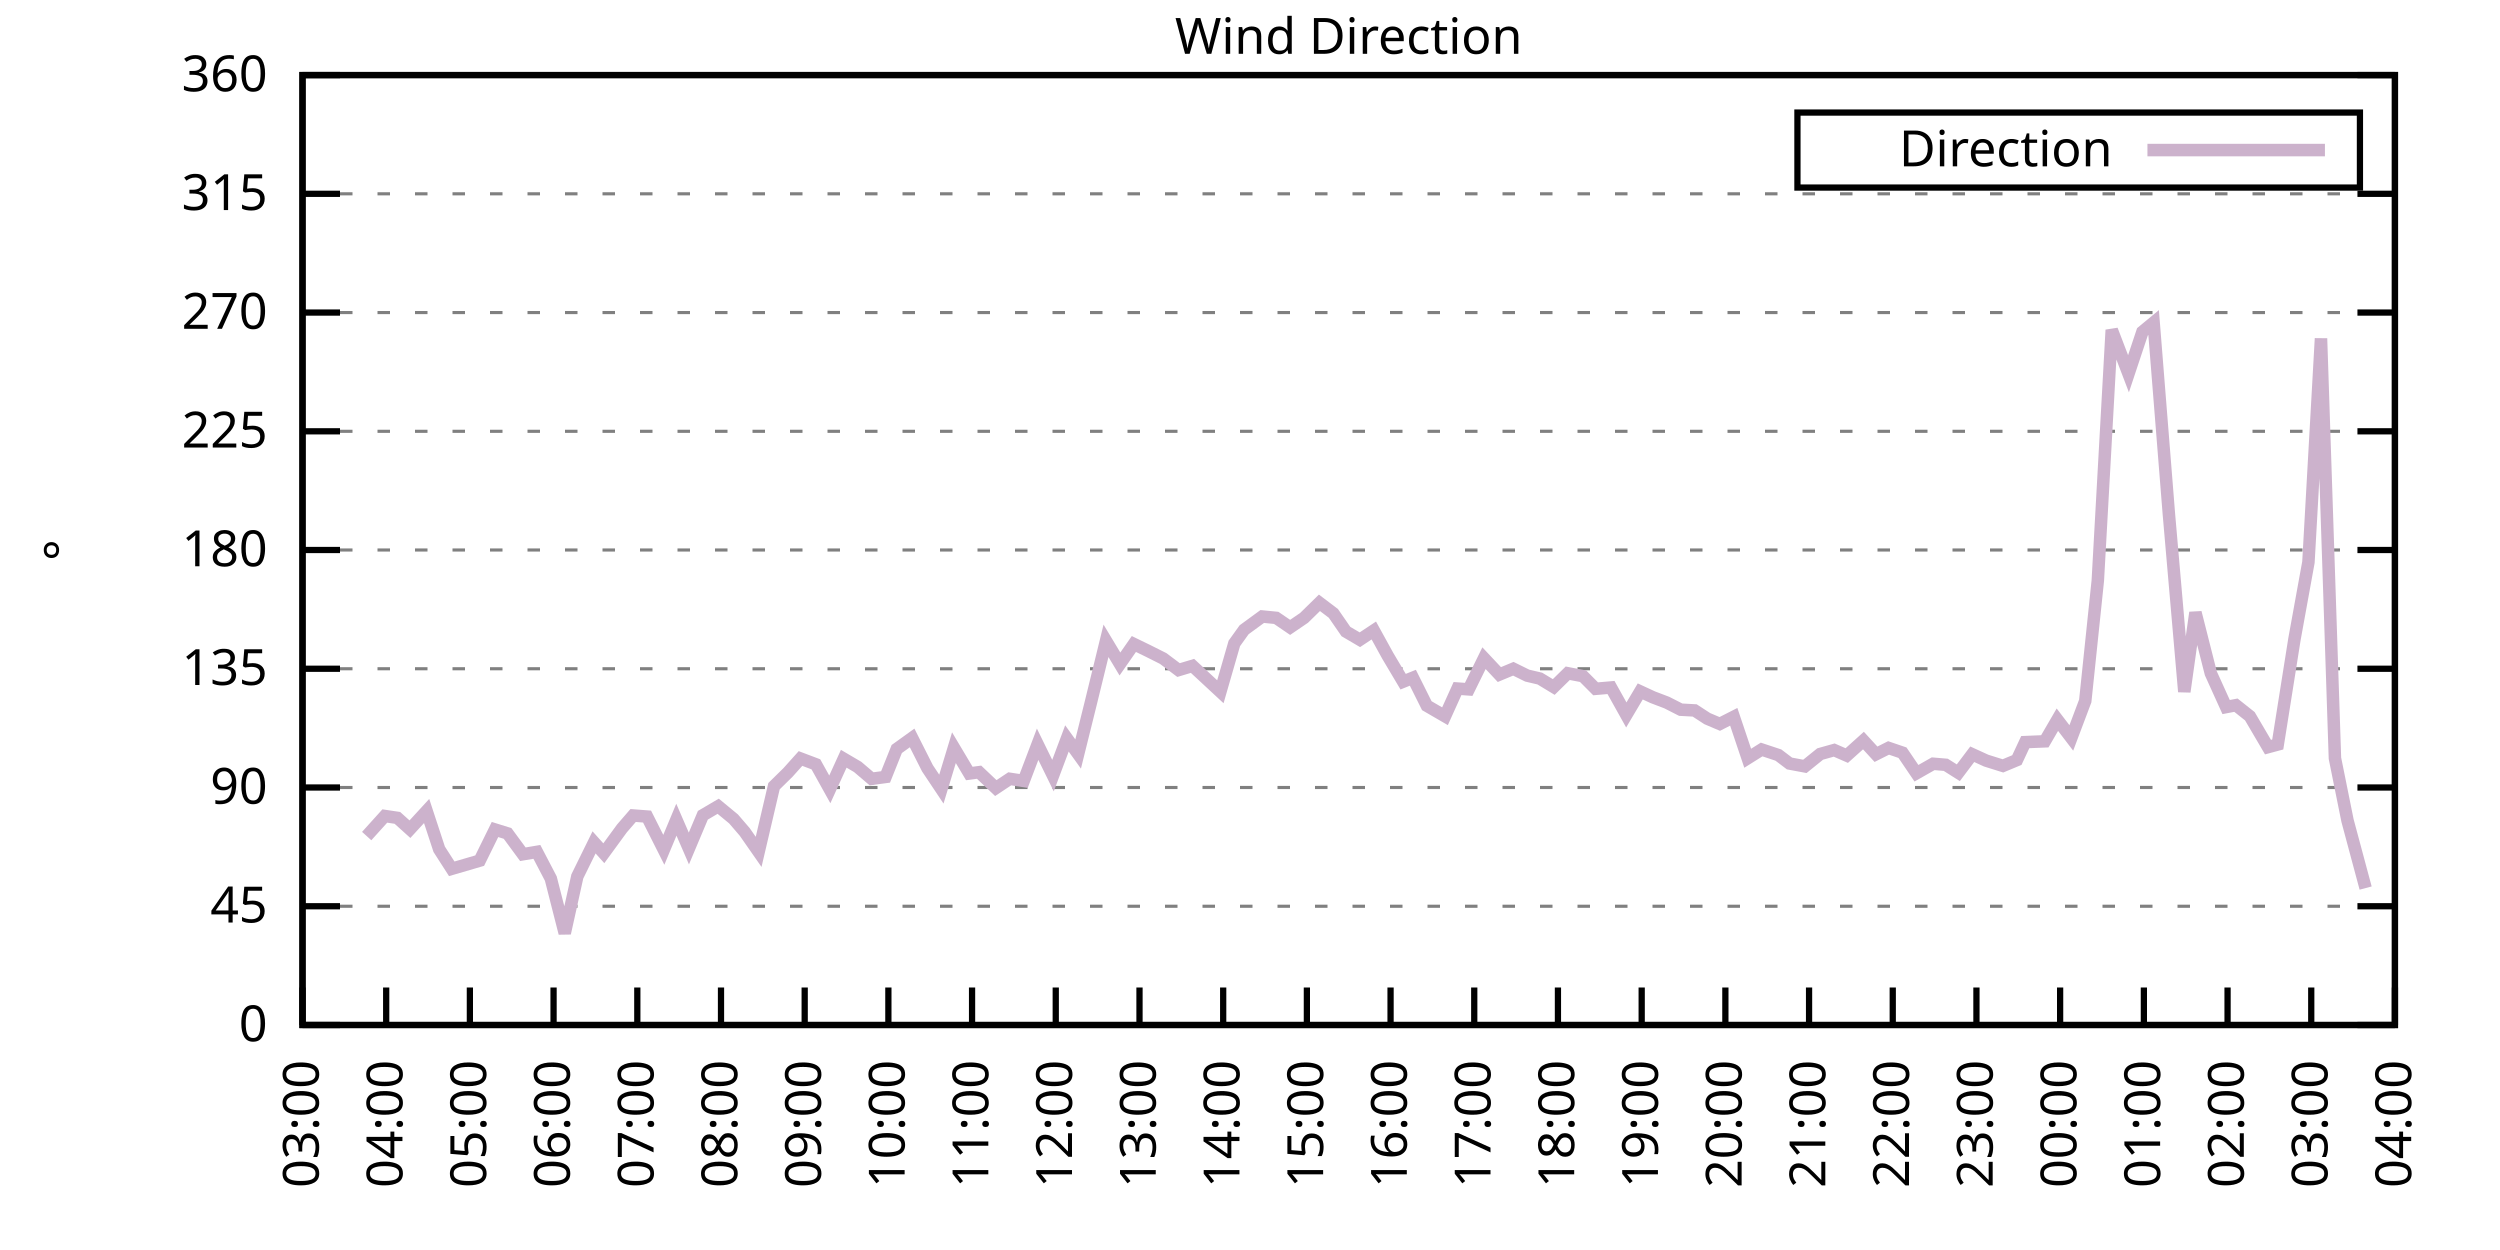
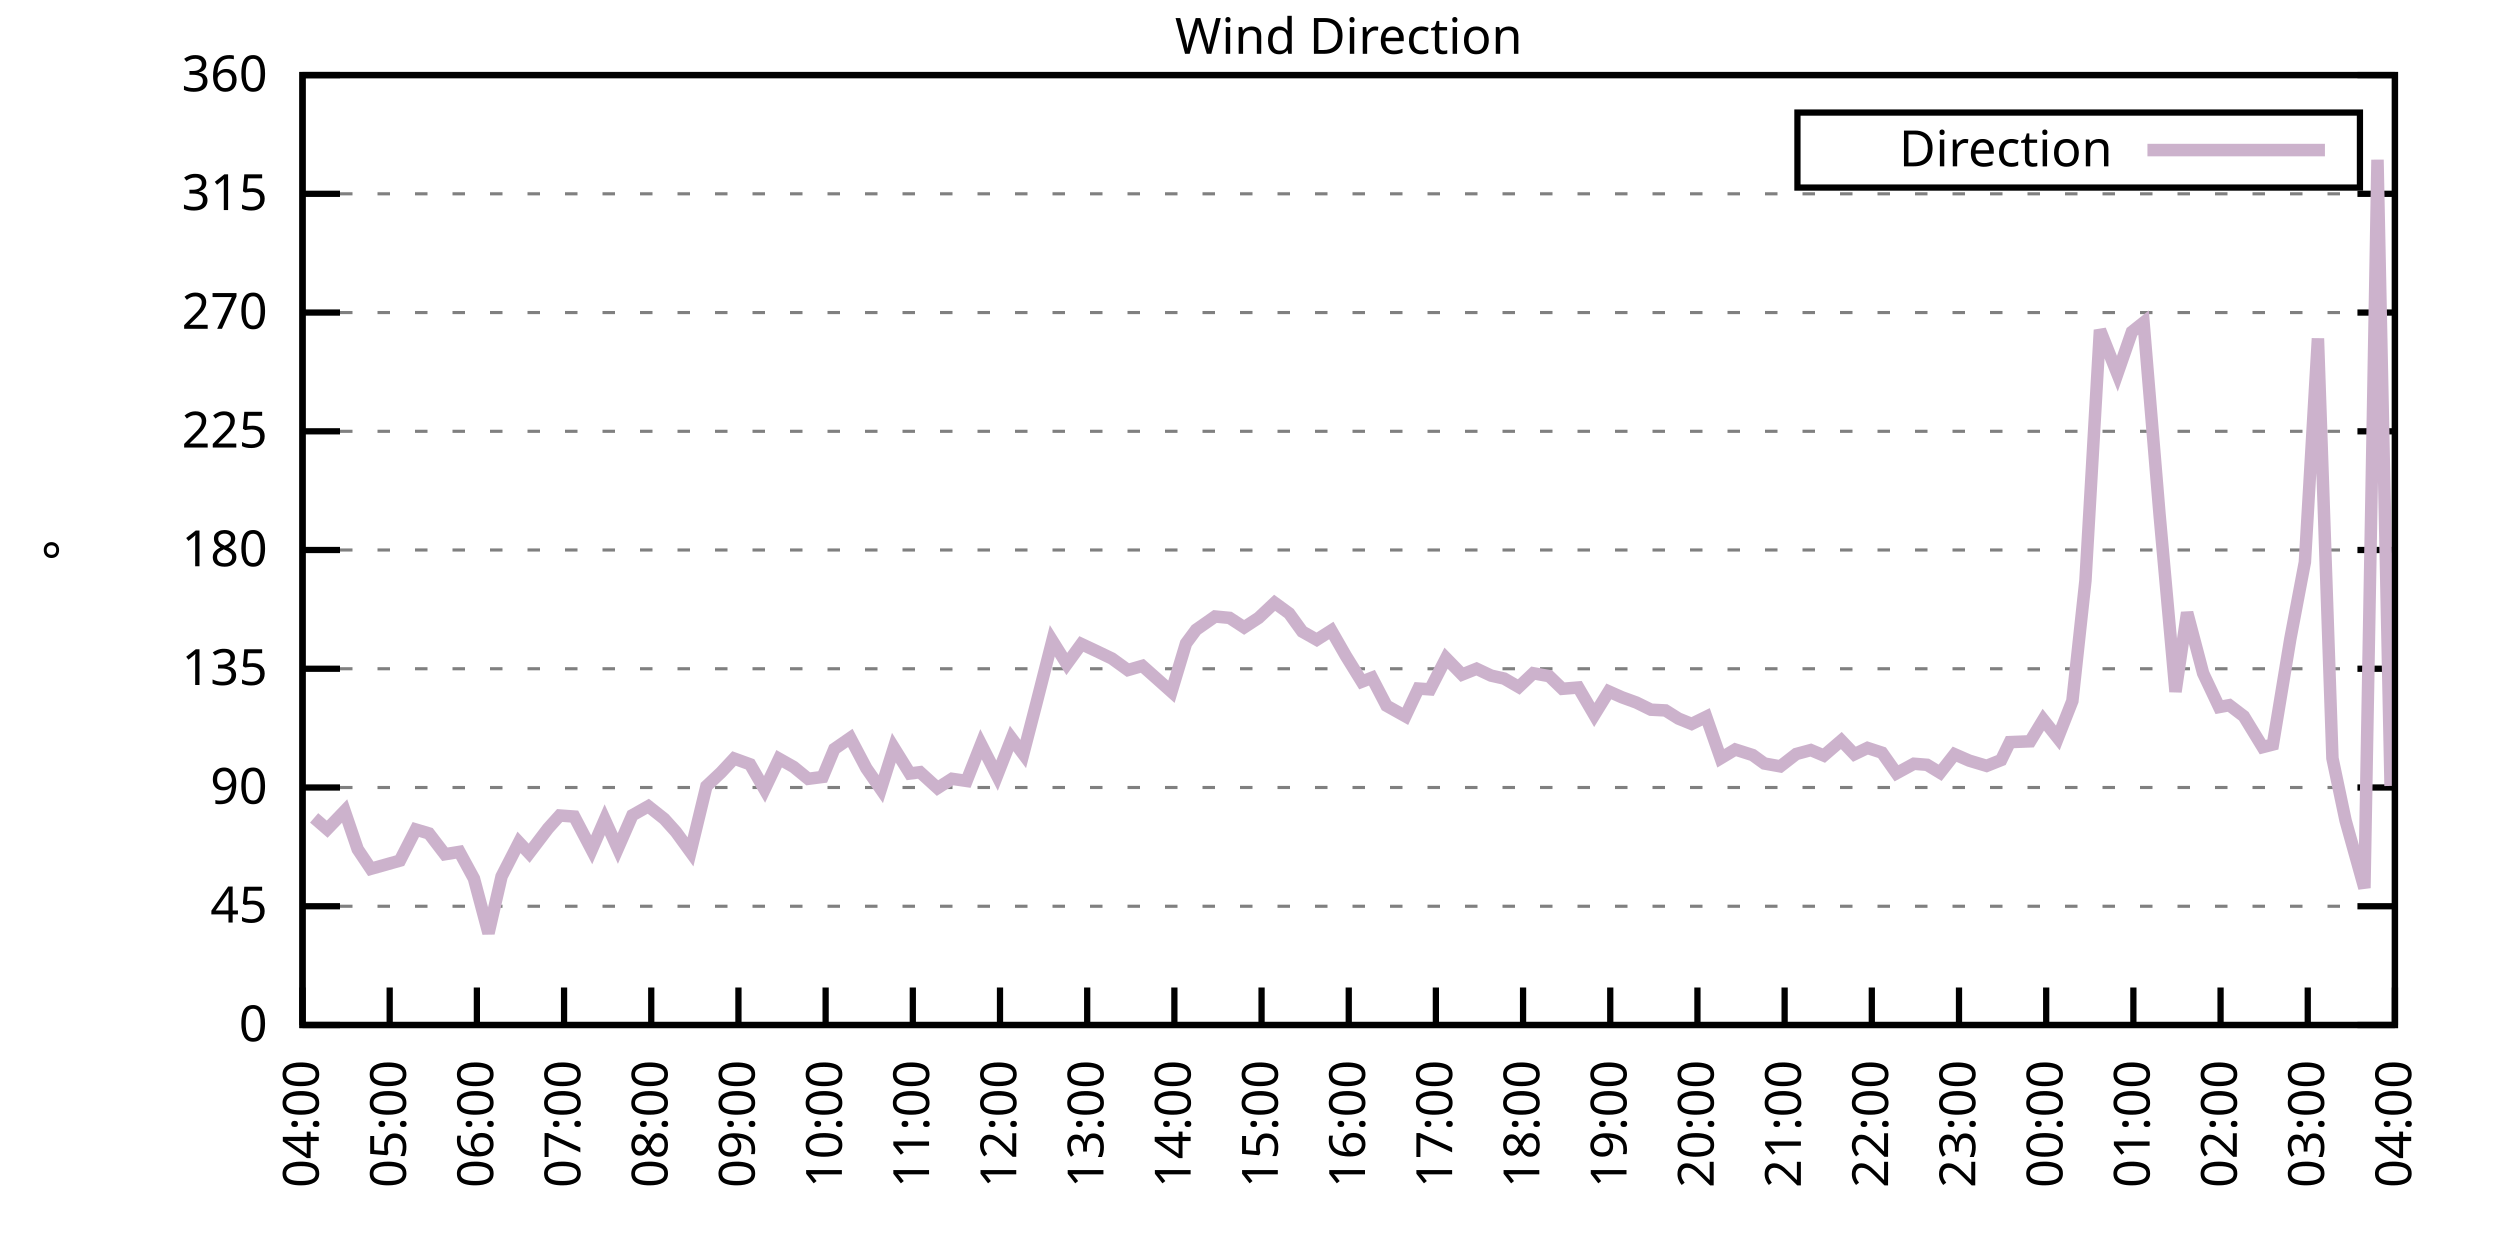
<svg xmlns="http://www.w3.org/2000/svg" xmlns:xlink="http://www.w3.org/1999/xlink" width="400" height="200" viewBox="0 0 400 200">
  <g id="gnuplot_canvas">
    <rect x="0" y="0" width="400" height="200" fill="none" />
    <defs>
      <circle id="gpDot" r="0.5" stroke-width="0.5" stroke="currentColor" />
      <path id="gpPt0" stroke-width="0.333" stroke="currentColor" d="M-1,0 h2 M0,-1 v2" />
      <path id="gpPt1" stroke-width="0.333" stroke="currentColor" d="M-1,-1 L1,1 M1,-1 L-1,1" />
      <path id="gpPt2" stroke-width="0.333" stroke="currentColor" d="M-1,0 L1,0 M0,-1 L0,1 M-1,-1 L1,1 M-1,1 L1,-1" />
      <rect id="gpPt3" stroke-width="0.333" stroke="currentColor" x="-1" y="-1" width="2" height="2" />
      <rect id="gpPt4" stroke-width="0.333" stroke="currentColor" fill="currentColor" x="-1" y="-1" width="2" height="2" />
      <circle id="gpPt5" stroke-width="0.333" stroke="currentColor" cx="0" cy="0" r="1" />
      <use xlink:href="#gpPt5" id="gpPt6" fill="currentColor" stroke="none" />
      <path id="gpPt7" stroke-width="0.333" stroke="currentColor" d="M0,-1.33 L-1.33,0.67 L1.33,0.67 z" />
      <use xlink:href="#gpPt7" id="gpPt8" fill="currentColor" stroke="none" />
      <use xlink:href="#gpPt7" id="gpPt9" stroke="currentColor" transform="rotate(180)" />
      <use xlink:href="#gpPt9" id="gpPt10" fill="currentColor" stroke="none" />
      <use xlink:href="#gpPt3" id="gpPt11" stroke="currentColor" transform="rotate(45)" />
      <use xlink:href="#gpPt11" id="gpPt12" fill="currentColor" stroke="none" />
      <path id="gpPt13" stroke-width="0.333" stroke="currentColor" d="M0,1.330 L1.265,0.411 L0.782,-1.067 L-0.782,-1.076 L-1.265,0.411 z" />
      <use xlink:href="#gpPt13" id="gpPt14" fill="currentColor" stroke="none" />
      <filter id="textbox" filterUnits="objectBoundingBox" x="0" y="0" height="1" width="1">
        <feFlood flood-color="white" flood-opacity="1" result="bgnd" />
        <feComposite in="SourceGraphic" in2="bgnd" operator="atop" />
      </filter>
      <filter id="greybox" filterUnits="objectBoundingBox" x="0" y="0" height="1" width="1">
        <feFlood flood-color="lightgrey" flood-opacity="1" result="grey" />
        <feComposite in="SourceGraphic" in2="grey" operator="atop" />
      </filter>
    </defs>
    <g fill="none" color="white" stroke="currentColor" stroke-width="1.00" stroke-linecap="butt" stroke-linejoin="miter">
</g>
    <g fill="none" color="black" stroke="currentColor" stroke-width="1.00" stroke-linecap="butt" stroke-linejoin="miter">
      <g stroke="none" shape-rendering="crispEdges">
        <polygon fill="rgb(255, 255, 255)" points="48.40,164.00 383.18,164.00 383.18,12.02 48.40,12.02 " />
      </g>
    </g>
    <g fill="none" color="black" stroke="currentColor" stroke-width="1.00" stroke-linecap="butt" stroke-linejoin="miter">
</g>
    <g fill="none" color="black" stroke="black" stroke-width="0.50" stroke-linecap="butt" stroke-linejoin="miter">
</g>
    <g fill="none" color="gray" stroke="currentColor" stroke-width="0.50" stroke-linecap="butt" stroke-linejoin="miter">
      <path stroke="gray" stroke-dasharray="2,4" class="gridline" d="M48.40,164.00 L383.19,164.00  " />
    </g>
    <g fill="none" color="gray" stroke="gray" stroke-width="1.00" stroke-linecap="butt" stroke-linejoin="miter">
</g>
    <g fill="none" color="black" stroke="currentColor" stroke-width="1.00" stroke-linecap="butt" stroke-linejoin="miter">
      <path stroke="black" d="M48.40,164.00 L54.40,164.00 M383.19,164.00 L377.19,164.00  " />
      <g transform="translate(42.80,166.60)" stroke="none" fill="black" font-family="Sans" font-size="8.00" text-anchor="end">
        <text>
          <tspan font-family="Sans"> 0</tspan>
        </text>
      </g>
    </g>
    <g fill="none" color="black" stroke="currentColor" stroke-width="1.00" stroke-linecap="butt" stroke-linejoin="miter">
</g>
    <g fill="none" color="black" stroke="black" stroke-width="0.50" stroke-linecap="butt" stroke-linejoin="miter">
</g>
    <g fill="none" color="gray" stroke="currentColor" stroke-width="0.50" stroke-linecap="butt" stroke-linejoin="miter">
      <path stroke="gray" stroke-dasharray="2,4" class="gridline" d="M48.40,145.00 L383.19,145.00  " />
    </g>
    <g fill="none" color="gray" stroke="gray" stroke-width="1.00" stroke-linecap="butt" stroke-linejoin="miter">
</g>
    <g fill="none" color="black" stroke="currentColor" stroke-width="1.00" stroke-linecap="butt" stroke-linejoin="miter">
      <path stroke="black" d="M48.40,145.00 L54.40,145.00 M383.19,145.00 L377.19,145.00  " />
      <g transform="translate(42.80,147.60)" stroke="none" fill="black" font-family="Sans" font-size="8.00" text-anchor="end">
        <text>
          <tspan font-family="Sans"> 45</tspan>
        </text>
      </g>
    </g>
    <g fill="none" color="black" stroke="currentColor" stroke-width="1.00" stroke-linecap="butt" stroke-linejoin="miter">
</g>
    <g fill="none" color="black" stroke="black" stroke-width="0.50" stroke-linecap="butt" stroke-linejoin="miter">
</g>
    <g fill="none" color="gray" stroke="currentColor" stroke-width="0.50" stroke-linecap="butt" stroke-linejoin="miter">
      <path stroke="gray" stroke-dasharray="2,4" class="gridline" d="M48.40,126.00 L383.19,126.00  " />
    </g>
    <g fill="none" color="gray" stroke="gray" stroke-width="1.00" stroke-linecap="butt" stroke-linejoin="miter">
</g>
    <g fill="none" color="black" stroke="currentColor" stroke-width="1.00" stroke-linecap="butt" stroke-linejoin="miter">
      <path stroke="black" d="M48.40,126.00 L54.40,126.00 M383.19,126.00 L377.19,126.00  " />
      <g transform="translate(42.80,128.60)" stroke="none" fill="black" font-family="Sans" font-size="8.00" text-anchor="end">
        <text>
          <tspan font-family="Sans"> 90</tspan>
        </text>
      </g>
    </g>
    <g fill="none" color="black" stroke="currentColor" stroke-width="1.00" stroke-linecap="butt" stroke-linejoin="miter">
</g>
    <g fill="none" color="black" stroke="black" stroke-width="0.50" stroke-linecap="butt" stroke-linejoin="miter">
</g>
    <g fill="none" color="gray" stroke="currentColor" stroke-width="0.50" stroke-linecap="butt" stroke-linejoin="miter">
      <path stroke="gray" stroke-dasharray="2,4" class="gridline" d="M48.40,107.00 L383.19,107.00  " />
    </g>
    <g fill="none" color="gray" stroke="gray" stroke-width="1.00" stroke-linecap="butt" stroke-linejoin="miter">
</g>
    <g fill="none" color="black" stroke="currentColor" stroke-width="1.00" stroke-linecap="butt" stroke-linejoin="miter">
      <path stroke="black" d="M48.40,107.00 L54.40,107.00 M383.19,107.00 L377.19,107.00  " />
      <g transform="translate(42.80,109.60)" stroke="none" fill="black" font-family="Sans" font-size="8.00" text-anchor="end">
        <text>
          <tspan font-family="Sans"> 135</tspan>
        </text>
      </g>
    </g>
    <g fill="none" color="black" stroke="currentColor" stroke-width="1.00" stroke-linecap="butt" stroke-linejoin="miter">
</g>
    <g fill="none" color="black" stroke="black" stroke-width="0.50" stroke-linecap="butt" stroke-linejoin="miter">
</g>
    <g fill="none" color="gray" stroke="currentColor" stroke-width="0.50" stroke-linecap="butt" stroke-linejoin="miter">
      <path stroke="gray" stroke-dasharray="2,4" class="gridline" d="M48.40,88.00 L383.19,88.00  " />
    </g>
    <g fill="none" color="gray" stroke="gray" stroke-width="1.00" stroke-linecap="butt" stroke-linejoin="miter">
</g>
    <g fill="none" color="black" stroke="currentColor" stroke-width="1.00" stroke-linecap="butt" stroke-linejoin="miter">
      <path stroke="black" d="M48.40,88.00 L54.40,88.00 M383.19,88.00 L377.19,88.00  " />
      <g transform="translate(42.80,90.60)" stroke="none" fill="black" font-family="Sans" font-size="8.00" text-anchor="end">
        <text>
          <tspan font-family="Sans"> 180</tspan>
        </text>
      </g>
    </g>
    <g fill="none" color="black" stroke="currentColor" stroke-width="1.00" stroke-linecap="butt" stroke-linejoin="miter">
</g>
    <g fill="none" color="black" stroke="black" stroke-width="0.50" stroke-linecap="butt" stroke-linejoin="miter">
</g>
    <g fill="none" color="gray" stroke="currentColor" stroke-width="0.50" stroke-linecap="butt" stroke-linejoin="miter">
      <path stroke="gray" stroke-dasharray="2,4" class="gridline" d="M48.40,69.01 L383.19,69.01  " />
    </g>
    <g fill="none" color="gray" stroke="gray" stroke-width="1.00" stroke-linecap="butt" stroke-linejoin="miter">
</g>
    <g fill="none" color="black" stroke="currentColor" stroke-width="1.00" stroke-linecap="butt" stroke-linejoin="miter">
      <path stroke="black" d="M48.40,69.01 L54.40,69.01 M383.19,69.01 L377.19,69.01  " />
      <g transform="translate(42.80,71.61)" stroke="none" fill="black" font-family="Sans" font-size="8.00" text-anchor="end">
        <text>
          <tspan font-family="Sans"> 225</tspan>
        </text>
      </g>
    </g>
    <g fill="none" color="black" stroke="currentColor" stroke-width="1.00" stroke-linecap="butt" stroke-linejoin="miter">
</g>
    <g fill="none" color="black" stroke="black" stroke-width="0.50" stroke-linecap="butt" stroke-linejoin="miter">
</g>
    <g fill="none" color="gray" stroke="currentColor" stroke-width="0.50" stroke-linecap="butt" stroke-linejoin="miter">
      <path stroke="gray" stroke-dasharray="2,4" class="gridline" d="M48.40,50.01 L383.19,50.01  " />
    </g>
    <g fill="none" color="gray" stroke="gray" stroke-width="1.00" stroke-linecap="butt" stroke-linejoin="miter">
</g>
    <g fill="none" color="black" stroke="currentColor" stroke-width="1.00" stroke-linecap="butt" stroke-linejoin="miter">
      <path stroke="black" d="M48.40,50.01 L54.40,50.01 M383.19,50.01 L377.19,50.01  " />
      <g transform="translate(42.80,52.61)" stroke="none" fill="black" font-family="Sans" font-size="8.00" text-anchor="end">
        <text>
          <tspan font-family="Sans"> 270</tspan>
        </text>
      </g>
    </g>
    <g fill="none" color="black" stroke="currentColor" stroke-width="1.00" stroke-linecap="butt" stroke-linejoin="miter">
</g>
    <g fill="none" color="black" stroke="black" stroke-width="0.50" stroke-linecap="butt" stroke-linejoin="miter">
</g>
    <g fill="none" color="gray" stroke="currentColor" stroke-width="0.50" stroke-linecap="butt" stroke-linejoin="miter">
      <path stroke="gray" stroke-dasharray="2,4" class="gridline" d="M48.40,31.01 L383.19,31.01  " />
    </g>
    <g fill="none" color="gray" stroke="gray" stroke-width="1.00" stroke-linecap="butt" stroke-linejoin="miter">
</g>
    <g fill="none" color="black" stroke="currentColor" stroke-width="1.00" stroke-linecap="butt" stroke-linejoin="miter">
      <path stroke="black" d="M48.40,31.01 L54.40,31.01 M383.19,31.01 L377.19,31.01  " />
      <g transform="translate(42.80,33.61)" stroke="none" fill="black" font-family="Sans" font-size="8.00" text-anchor="end">
        <text>
          <tspan font-family="Sans"> 315</tspan>
        </text>
      </g>
    </g>
    <g fill="none" color="black" stroke="currentColor" stroke-width="1.00" stroke-linecap="butt" stroke-linejoin="miter">
</g>
    <g fill="none" color="black" stroke="black" stroke-width="0.50" stroke-linecap="butt" stroke-linejoin="miter">
</g>
    <g fill="none" color="gray" stroke="currentColor" stroke-width="0.50" stroke-linecap="butt" stroke-linejoin="miter">
      <path stroke="gray" stroke-dasharray="2,4" class="gridline" d="M48.40,12.01 L383.19,12.01  " />
    </g>
    <g fill="none" color="gray" stroke="gray" stroke-width="1.00" stroke-linecap="butt" stroke-linejoin="miter">
</g>
    <g fill="none" color="black" stroke="currentColor" stroke-width="1.00" stroke-linecap="butt" stroke-linejoin="miter">
      <path stroke="black" d="M48.40,12.01 L54.40,12.01 M383.19,12.01 L377.19,12.01  " />
      <g transform="translate(42.80,14.61)" stroke="none" fill="black" font-family="Sans" font-size="8.00" text-anchor="end">
        <text>
          <tspan font-family="Sans"> 360</tspan>
        </text>
      </g>
    </g>
    <g fill="none" color="black" stroke="currentColor" stroke-width="1.00" stroke-linecap="butt" stroke-linejoin="miter">
      <path stroke="black" d="M48.40,164.00 L48.40,158.00  " />
      <g transform="translate(51.00,169.60) rotate(270.00)" stroke="none" fill="black" font-family="Sans" font-size="8.00" text-anchor="end">
        <text>
-           <tspan font-family="Sans">03:00</tspan>
-         </text>
-       </g>
-     </g>
-     <g fill="none" color="black" stroke="currentColor" stroke-width="1.00" stroke-linecap="butt" stroke-linejoin="miter">
-       <path stroke="black" d="M61.79,164.00 L61.79,158.00  " />
-       <g transform="translate(64.39,169.60) rotate(270.00)" stroke="none" fill="black" font-family="Sans" font-size="8.00" text-anchor="end">
-         <text>
          <tspan font-family="Sans">04:00</tspan>
        </text>
      </g>
    </g>
    <g fill="none" color="black" stroke="currentColor" stroke-width="1.00" stroke-linecap="butt" stroke-linejoin="miter">
-       <path stroke="black" d="M75.18,164.00 L75.18,158.00  " />
-       <g transform="translate(77.78,169.60) rotate(270.00)" stroke="none" fill="black" font-family="Sans" font-size="8.00" text-anchor="end">
+       <path stroke="black" d="M62.35,164.00 L62.35,158.00  " />
+       <g transform="translate(64.95,169.60) rotate(270.00)" stroke="none" fill="black" font-family="Sans" font-size="8.00" text-anchor="end">
        <text>
          <tspan font-family="Sans">05:00</tspan>
        </text>
      </g>
    </g>
    <g fill="none" color="black" stroke="currentColor" stroke-width="1.00" stroke-linecap="butt" stroke-linejoin="miter">
-       <path stroke="black" d="M88.57,164.00 L88.57,158.00  " />
-       <g transform="translate(91.17,169.60) rotate(270.00)" stroke="none" fill="black" font-family="Sans" font-size="8.00" text-anchor="end">
+       <path stroke="black" d="M76.30,164.00 L76.30,158.00  " />
+       <g transform="translate(78.90,169.60) rotate(270.00)" stroke="none" fill="black" font-family="Sans" font-size="8.00" text-anchor="end">
        <text>
          <tspan font-family="Sans">06:00</tspan>
        </text>
      </g>
    </g>
    <g fill="none" color="black" stroke="currentColor" stroke-width="1.00" stroke-linecap="butt" stroke-linejoin="miter">
-       <path stroke="black" d="M101.97,164.00 L101.97,158.00  " />
-       <g transform="translate(104.57,169.60) rotate(270.00)" stroke="none" fill="black" font-family="Sans" font-size="8.00" text-anchor="end">
+       <path stroke="black" d="M90.25,164.00 L90.25,158.00  " />
+       <g transform="translate(92.85,169.60) rotate(270.00)" stroke="none" fill="black" font-family="Sans" font-size="8.00" text-anchor="end">
        <text>
          <tspan font-family="Sans">07:00</tspan>
        </text>
      </g>
    </g>
    <g fill="none" color="black" stroke="currentColor" stroke-width="1.00" stroke-linecap="butt" stroke-linejoin="miter">
-       <path stroke="black" d="M115.36,164.00 L115.36,158.00  " />
-       <g transform="translate(117.96,169.60) rotate(270.00)" stroke="none" fill="black" font-family="Sans" font-size="8.00" text-anchor="end">
+       <path stroke="black" d="M104.20,164.00 L104.20,158.00  " />
+       <g transform="translate(106.80,169.60) rotate(270.00)" stroke="none" fill="black" font-family="Sans" font-size="8.00" text-anchor="end">
        <text>
          <tspan font-family="Sans">08:00</tspan>
        </text>
      </g>
    </g>
    <g fill="none" color="black" stroke="currentColor" stroke-width="1.00" stroke-linecap="butt" stroke-linejoin="miter">
-       <path stroke="black" d="M128.75,164.00 L128.75,158.00  " />
-       <g transform="translate(131.35,169.60) rotate(270.00)" stroke="none" fill="black" font-family="Sans" font-size="8.00" text-anchor="end">
+       <path stroke="black" d="M118.15,164.00 L118.15,158.00  " />
+       <g transform="translate(120.75,169.60) rotate(270.00)" stroke="none" fill="black" font-family="Sans" font-size="8.00" text-anchor="end">
        <text>
          <tspan font-family="Sans">09:00</tspan>
        </text>
      </g>
    </g>
    <g fill="none" color="black" stroke="currentColor" stroke-width="1.00" stroke-linecap="butt" stroke-linejoin="miter">
-       <path stroke="black" d="M142.14,164.00 L142.14,158.00  " />
-       <g transform="translate(144.74,169.60) rotate(270.00)" stroke="none" fill="black" font-family="Sans" font-size="8.00" text-anchor="end">
+       <path stroke="black" d="M132.10,164.00 L132.10,158.00  " />
+       <g transform="translate(134.70,169.60) rotate(270.00)" stroke="none" fill="black" font-family="Sans" font-size="8.00" text-anchor="end">
        <text>
          <tspan font-family="Sans">10:00</tspan>
        </text>
      </g>
    </g>
    <g fill="none" color="black" stroke="currentColor" stroke-width="1.00" stroke-linecap="butt" stroke-linejoin="miter">
-       <path stroke="black" d="M155.53,164.00 L155.53,158.00  " />
-       <g transform="translate(158.13,169.60) rotate(270.00)" stroke="none" fill="black" font-family="Sans" font-size="8.00" text-anchor="end">
+       <path stroke="black" d="M146.05,164.00 L146.05,158.00  " />
+       <g transform="translate(148.65,169.60) rotate(270.00)" stroke="none" fill="black" font-family="Sans" font-size="8.00" text-anchor="end">
        <text>
          <tspan font-family="Sans">11:00</tspan>
        </text>
      </g>
    </g>
    <g fill="none" color="black" stroke="currentColor" stroke-width="1.00" stroke-linecap="butt" stroke-linejoin="miter">
-       <path stroke="black" d="M168.92,164.00 L168.92,158.00  " />
-       <g transform="translate(171.52,169.60) rotate(270.00)" stroke="none" fill="black" font-family="Sans" font-size="8.00" text-anchor="end">
+       <path stroke="black" d="M160.00,164.00 L160.00,158.00  " />
+       <g transform="translate(162.60,169.60) rotate(270.00)" stroke="none" fill="black" font-family="Sans" font-size="8.00" text-anchor="end">
        <text>
          <tspan font-family="Sans">12:00</tspan>
        </text>
      </g>
    </g>
    <g fill="none" color="black" stroke="currentColor" stroke-width="1.00" stroke-linecap="butt" stroke-linejoin="miter">
-       <path stroke="black" d="M182.32,164.00 L182.32,158.00  " />
-       <g transform="translate(184.92,169.60) rotate(270.00)" stroke="none" fill="black" font-family="Sans" font-size="8.00" text-anchor="end">
+       <path stroke="black" d="M173.95,164.00 L173.95,158.00  " />
+       <g transform="translate(176.55,169.60) rotate(270.00)" stroke="none" fill="black" font-family="Sans" font-size="8.00" text-anchor="end">
        <text>
          <tspan font-family="Sans">13:00</tspan>
        </text>
      </g>
    </g>
    <g fill="none" color="black" stroke="currentColor" stroke-width="1.00" stroke-linecap="butt" stroke-linejoin="miter">
-       <path stroke="black" d="M195.71,164.00 L195.71,158.00  " />
-       <g transform="translate(198.31,169.60) rotate(270.00)" stroke="none" fill="black" font-family="Sans" font-size="8.00" text-anchor="end">
+       <path stroke="black" d="M187.90,164.00 L187.90,158.00  " />
+       <g transform="translate(190.50,169.60) rotate(270.00)" stroke="none" fill="black" font-family="Sans" font-size="8.00" text-anchor="end">
        <text>
          <tspan font-family="Sans">14:00</tspan>
        </text>
      </g>
    </g>
    <g fill="none" color="black" stroke="currentColor" stroke-width="1.00" stroke-linecap="butt" stroke-linejoin="miter">
-       <path stroke="black" d="M209.10,164.00 L209.10,158.00  " />
-       <g transform="translate(211.70,169.60) rotate(270.00)" stroke="none" fill="black" font-family="Sans" font-size="8.00" text-anchor="end">
+       <path stroke="black" d="M201.85,164.00 L201.85,158.00  " />
+       <g transform="translate(204.45,169.60) rotate(270.00)" stroke="none" fill="black" font-family="Sans" font-size="8.00" text-anchor="end">
        <text>
          <tspan font-family="Sans">15:00</tspan>
        </text>
      </g>
    </g>
    <g fill="none" color="black" stroke="currentColor" stroke-width="1.00" stroke-linecap="butt" stroke-linejoin="miter">
-       <path stroke="black" d="M222.49,164.00 L222.49,158.00  " />
-       <g transform="translate(225.09,169.60) rotate(270.00)" stroke="none" fill="black" font-family="Sans" font-size="8.00" text-anchor="end">
+       <path stroke="black" d="M215.80,164.00 L215.80,158.00  " />
+       <g transform="translate(218.40,169.60) rotate(270.00)" stroke="none" fill="black" font-family="Sans" font-size="8.00" text-anchor="end">
        <text>
          <tspan font-family="Sans">16:00</tspan>
        </text>
      </g>
    </g>
    <g fill="none" color="black" stroke="currentColor" stroke-width="1.00" stroke-linecap="butt" stroke-linejoin="miter">
-       <path stroke="black" d="M235.88,164.00 L235.88,158.00  " />
-       <g transform="translate(238.48,169.60) rotate(270.00)" stroke="none" fill="black" font-family="Sans" font-size="8.00" text-anchor="end">
+       <path stroke="black" d="M229.74,164.00 L229.74,158.00  " />
+       <g transform="translate(232.34,169.60) rotate(270.00)" stroke="none" fill="black" font-family="Sans" font-size="8.00" text-anchor="end">
        <text>
          <tspan font-family="Sans">17:00</tspan>
        </text>
      </g>
    </g>
    <g fill="none" color="black" stroke="currentColor" stroke-width="1.00" stroke-linecap="butt" stroke-linejoin="miter">
-       <path stroke="black" d="M249.27,164.00 L249.27,158.00  " />
-       <g transform="translate(251.87,169.60) rotate(270.00)" stroke="none" fill="black" font-family="Sans" font-size="8.00" text-anchor="end">
+       <path stroke="black" d="M243.69,164.00 L243.69,158.00  " />
+       <g transform="translate(246.29,169.60) rotate(270.00)" stroke="none" fill="black" font-family="Sans" font-size="8.00" text-anchor="end">
        <text>
          <tspan font-family="Sans">18:00</tspan>
        </text>
      </g>
    </g>
    <g fill="none" color="black" stroke="currentColor" stroke-width="1.00" stroke-linecap="butt" stroke-linejoin="miter">
-       <path stroke="black" d="M262.67,164.00 L262.67,158.00  " />
-       <g transform="translate(265.27,169.60) rotate(270.00)" stroke="none" fill="black" font-family="Sans" font-size="8.00" text-anchor="end">
+       <path stroke="black" d="M257.64,164.00 L257.64,158.00  " />
+       <g transform="translate(260.24,169.60) rotate(270.00)" stroke="none" fill="black" font-family="Sans" font-size="8.00" text-anchor="end">
        <text>
          <tspan font-family="Sans">19:00</tspan>
        </text>
      </g>
    </g>
    <g fill="none" color="black" stroke="currentColor" stroke-width="1.00" stroke-linecap="butt" stroke-linejoin="miter">
-       <path stroke="black" d="M276.06,164.00 L276.06,158.00  " />
-       <g transform="translate(278.66,169.60) rotate(270.00)" stroke="none" fill="black" font-family="Sans" font-size="8.00" text-anchor="end">
+       <path stroke="black" d="M271.59,164.00 L271.59,158.00  " />
+       <g transform="translate(274.19,169.60) rotate(270.00)" stroke="none" fill="black" font-family="Sans" font-size="8.00" text-anchor="end">
        <text>
          <tspan font-family="Sans">20:00</tspan>
        </text>
      </g>
    </g>
    <g fill="none" color="black" stroke="currentColor" stroke-width="1.00" stroke-linecap="butt" stroke-linejoin="miter">
-       <path stroke="black" d="M289.45,164.00 L289.45,158.00  " />
-       <g transform="translate(292.05,169.60) rotate(270.00)" stroke="none" fill="black" font-family="Sans" font-size="8.00" text-anchor="end">
+       <path stroke="black" d="M285.54,164.00 L285.54,158.00  " />
+       <g transform="translate(288.14,169.60) rotate(270.00)" stroke="none" fill="black" font-family="Sans" font-size="8.00" text-anchor="end">
        <text>
          <tspan font-family="Sans">21:00</tspan>
        </text>
      </g>
    </g>
    <g fill="none" color="black" stroke="currentColor" stroke-width="1.00" stroke-linecap="butt" stroke-linejoin="miter">
-       <path stroke="black" d="M302.84,164.00 L302.84,158.00  " />
-       <g transform="translate(305.44,169.60) rotate(270.00)" stroke="none" fill="black" font-family="Sans" font-size="8.00" text-anchor="end">
+       <path stroke="black" d="M299.49,164.00 L299.49,158.00  " />
+       <g transform="translate(302.09,169.60) rotate(270.00)" stroke="none" fill="black" font-family="Sans" font-size="8.00" text-anchor="end">
        <text>
          <tspan font-family="Sans">22:00</tspan>
        </text>
      </g>
    </g>
    <g fill="none" color="black" stroke="currentColor" stroke-width="1.00" stroke-linecap="butt" stroke-linejoin="miter">
-       <path stroke="black" d="M316.23,164.00 L316.23,158.00  " />
-       <g transform="translate(318.83,169.60) rotate(270.00)" stroke="none" fill="black" font-family="Sans" font-size="8.00" text-anchor="end">
+       <path stroke="black" d="M313.44,164.00 L313.44,158.00  " />
+       <g transform="translate(316.04,169.60) rotate(270.00)" stroke="none" fill="black" font-family="Sans" font-size="8.00" text-anchor="end">
        <text>
          <tspan font-family="Sans">23:00</tspan>
        </text>
      </g>
    </g>
    <g fill="none" color="black" stroke="currentColor" stroke-width="1.00" stroke-linecap="butt" stroke-linejoin="miter">
-       <path stroke="black" d="M329.62,164.00 L329.62,158.00  " />
-       <g transform="translate(332.22,169.60) rotate(270.00)" stroke="none" fill="black" font-family="Sans" font-size="8.00" text-anchor="end">
+       <path stroke="black" d="M327.39,164.00 L327.39,158.00  " />
+       <g transform="translate(329.99,169.60) rotate(270.00)" stroke="none" fill="black" font-family="Sans" font-size="8.00" text-anchor="end">
        <text>
          <tspan font-family="Sans">00:00</tspan>
        </text>
      </g>
    </g>
    <g fill="none" color="black" stroke="currentColor" stroke-width="1.00" stroke-linecap="butt" stroke-linejoin="miter">
-       <path stroke="black" d="M343.02,164.00 L343.02,158.00  " />
-       <g transform="translate(345.62,169.60) rotate(270.00)" stroke="none" fill="black" font-family="Sans" font-size="8.00" text-anchor="end">
+       <path stroke="black" d="M341.34,164.00 L341.34,158.00  " />
+       <g transform="translate(343.94,169.60) rotate(270.00)" stroke="none" fill="black" font-family="Sans" font-size="8.00" text-anchor="end">
        <text>
          <tspan font-family="Sans">01:00</tspan>
        </text>
      </g>
    </g>
    <g fill="none" color="black" stroke="currentColor" stroke-width="1.00" stroke-linecap="butt" stroke-linejoin="miter">
-       <path stroke="black" d="M356.41,164.00 L356.41,158.00  " />
-       <g transform="translate(359.01,169.60) rotate(270.00)" stroke="none" fill="black" font-family="Sans" font-size="8.00" text-anchor="end">
+       <path stroke="black" d="M355.29,164.00 L355.29,158.00  " />
+       <g transform="translate(357.89,169.60) rotate(270.00)" stroke="none" fill="black" font-family="Sans" font-size="8.00" text-anchor="end">
        <text>
          <tspan font-family="Sans">02:00</tspan>
        </text>
      </g>
    </g>
    <g fill="none" color="black" stroke="currentColor" stroke-width="1.00" stroke-linecap="butt" stroke-linejoin="miter">
-       <path stroke="black" d="M369.80,164.00 L369.80,158.00  " />
-       <g transform="translate(372.40,169.60) rotate(270.00)" stroke="none" fill="black" font-family="Sans" font-size="8.00" text-anchor="end">
+       <path stroke="black" d="M369.24,164.00 L369.24,158.00  " />
+       <g transform="translate(371.84,169.60) rotate(270.00)" stroke="none" fill="black" font-family="Sans" font-size="8.00" text-anchor="end">
        <text>
          <tspan font-family="Sans">03:00</tspan>
        </text>
      </g>
    </g>
    <g fill="none" color="black" stroke="currentColor" stroke-width="1.00" stroke-linecap="butt" stroke-linejoin="miter">
      <path stroke="black" d="M383.19,164.00 L383.19,158.00  " />
      <g transform="translate(385.79,169.60) rotate(270.00)" stroke="none" fill="black" font-family="Sans" font-size="8.00" text-anchor="end">
        <text>
          <tspan font-family="Sans">04:00</tspan>
        </text>
      </g>
    </g>
    <g fill="none" color="black" stroke="currentColor" stroke-width="1.00" stroke-linecap="butt" stroke-linejoin="miter">
</g>
    <g fill="none" color="black" stroke="currentColor" stroke-width="1.00" stroke-linecap="butt" stroke-linejoin="miter">
      <path stroke="black" d="M48.40,12.01 L48.40,164.00 L383.19,164.00 L383.19,12.01 L48.40,12.01 Z  " />
    </g>
    <g fill="none" color="black" stroke="currentColor" stroke-width="1.00" stroke-linecap="butt" stroke-linejoin="miter">
</g>
    <g fill="none" color="black" stroke="currentColor" stroke-width="1.00" stroke-linecap="butt" stroke-linejoin="miter">
      <path stroke="black" d="M287.59,30.01 L287.59,18.01 L377.59,18.01 L377.59,30.01 L287.59,30.01 Z  " />
    </g>
    <g id="Wind_direction_plot_1">
      <g fill="none" color="white" stroke="black" stroke-width="2.00" stroke-linecap="butt" stroke-linejoin="miter">
</g>
      <g fill="none" color="black" stroke="currentColor" stroke-width="2.00" stroke-linecap="butt" stroke-linejoin="miter">
        <g transform="translate(337.99,26.61)" stroke="none" fill="black" font-family="Sans" font-size="8.00" text-anchor="end">
          <text>
            <tspan font-family="Sans">Direction</tspan>
          </text>
        </g>
      </g>
      <g fill="none" color="black" stroke="currentColor" stroke-width="2.00" stroke-linecap="butt" stroke-linejoin="miter">
-         <path stroke="rgb(204, 178, 204)" d="M343.59,24.01 L371.99,24.01 M58.67,133.77 L61.57,130.56 L63.58,130.86 L65.59,132.67 L68.26,129.76 L70.27,135.88   L72.28,139.01 L76.75,137.70 L79.20,132.72 L81.21,133.35 L83.66,136.68 L85.90,136.30 L88.13,140.57 L90.36,149.31   L92.37,140.23 L95.05,134.78 L96.61,136.52 L99.51,132.55 L101.30,130.48 L103.53,130.65 L106.21,135.97 L108.22,131.15   L110.22,135.76 L112.46,130.44 L114.91,129.00 L117.37,131.03 L119.15,133.10 L121.38,136.30 L123.84,125.79 L126.07,123.60   L128.08,121.36 L130.54,122.29 L132.77,126.30 L135.00,121.40 L137.23,122.71 L139.46,124.61 L141.69,124.31 L143.48,119.84   L145.94,118.07 L148.39,122.92 L150.62,126.26 L152.63,119.63 L155.09,123.76 L156.65,123.55 L159.33,126.09 L161.56,124.61   L163.79,124.95 L166.02,119.08 L168.48,124.10 L170.71,118.15 L172.50,120.64 L174.50,112.58 L176.96,102.53 L179.19,106.24   L181.42,103.04 L183.66,104.13 L186.11,105.36 L188.57,107.21 L190.80,106.54 L193.03,108.61 L195.26,110.68 L197.49,102.95   L199.06,100.76 L201.96,98.64 L204.19,98.86 L206.42,100.38 L208.65,98.86 L211.11,96.45 L213.34,98.14 L215.35,101.05   L217.58,102.36 L219.81,100.88 L222.04,104.93 L224.50,109.07 L226.06,108.44 L228.29,112.91 L231.20,114.60 L233.20,110.17   L234.99,110.30 L237.44,105.31 L239.90,107.93 L242.13,107.00 L244.36,108.10 L246.37,108.57 L248.60,109.92 L250.84,107.72   L253.29,108.19 L255.30,110.21 L257.76,110.00 L260.21,114.39 L262.44,110.63 L264.45,111.56 L266.68,112.41 L268.92,113.55   L271.15,113.67 L273.16,114.98 L275.16,115.83 L277.40,114.69 L279.63,121.32 L281.86,119.92 L284.54,120.81 L286.32,122.16   L288.78,122.62 L291.23,120.64 L293.47,120.01 L295.48,120.89 L298.15,118.49 L300.16,120.68 L302.17,119.67 L304.40,120.43   L306.63,123.72 L309.31,122.20 L311.32,122.37 L313.33,123.64 L315.56,120.68 L317.79,121.70 L320.47,122.54 L322.70,121.61   L324.04,118.74 L327.17,118.61 L329.18,115.15 L331.41,118.07 L333.64,112.15 L335.65,92.90 L337.88,52.79 L340.56,59.80   L342.79,53.09 L344.58,51.61 L347.03,82.35 L349.49,110.68 L351.27,98.01 L353.73,107.72 L356.18,113.13 L357.75,112.83   L359.98,114.60 L362.88,119.54 L364.44,119.12 L367.12,102.23 L369.35,89.95 L371.36,54.15 L373.59,121.32 L375.60,131.28   L378.50,142.09  " />
+         <path stroke="rgb(204, 178, 204)" d="M343.59,24.01 L371.99,24.01 M50.26,130.86 L52.35,132.67 L55.14,129.76 L57.23,135.88 L59.33,139.01 L63.98,137.70   L66.53,132.72 L68.63,133.35 L71.18,136.68 L73.51,136.30 L75.83,140.57 L78.16,149.31 L80.25,140.23 L83.04,134.78   L84.67,136.52 L87.69,132.55 L89.55,130.48 L91.88,130.65 L94.67,135.97 L96.76,131.15 L98.85,135.76 L101.18,130.44   L103.73,129.00 L106.29,131.03 L108.15,133.10 L110.48,136.30 L113.03,125.79 L115.36,123.60 L117.45,121.36 L120.01,122.29   L122.33,126.30 L124.66,121.40 L126.98,122.71 L129.31,124.61 L131.63,124.31 L133.49,119.84 L136.05,118.07 L138.61,122.92   L140.93,126.26 L143.02,119.63 L145.58,123.76 L147.21,123.55 L150.00,126.09 L152.32,124.61 L154.65,124.95 L156.97,119.08   L159.53,124.10 L161.86,118.15 L163.72,120.64 L165.81,112.58 L168.37,102.53 L170.69,106.24 L173.02,103.04 L175.34,104.13   L177.90,105.36 L180.46,107.21 L182.78,106.54 L185.11,108.61 L187.43,110.68 L189.76,102.95 L191.38,100.76 L194.41,98.64   L196.73,98.86 L199.06,100.38 L201.38,98.86 L203.94,96.45 L206.26,98.14 L208.36,101.05 L210.68,102.36 L213.01,100.88   L215.33,104.93 L217.89,109.07 L219.51,108.44 L221.84,112.91 L224.86,114.60 L226.95,110.17 L228.81,110.30 L231.37,105.31   L233.93,107.93 L236.25,107.00 L238.58,108.10 L240.67,108.57 L243.00,109.92 L245.32,107.72 L247.88,108.19 L249.97,110.21   L252.53,110.00 L255.09,114.39 L257.41,110.63 L259.50,111.56 L261.83,112.41 L264.15,113.55 L266.48,113.67 L268.57,114.98   L270.66,115.83 L272.99,114.69 L275.31,121.32 L277.64,119.92 L280.43,120.81 L282.29,122.16 L284.85,122.62 L287.40,120.64   L289.73,120.01 L291.82,120.89 L294.61,118.49 L296.70,120.68 L298.80,119.67 L301.12,120.43 L303.44,123.72 L306.23,122.20   L308.33,122.37 L310.42,123.64 L312.74,120.68 L315.07,121.70 L317.86,122.54 L320.18,121.61 L321.58,118.74 L324.83,118.61   L326.93,115.15 L329.25,118.07 L331.58,112.15 L333.67,92.90 L335.99,52.79 L338.78,59.80 L341.11,53.09 L342.97,51.61   L345.53,82.35 L348.08,110.68 L349.94,98.01 L352.50,107.72 L355.06,113.13 L356.69,112.83 L359.01,114.60 L362.03,119.54   L363.66,119.12 L366.45,102.23 L368.78,89.95 L370.87,54.15 L373.19,121.32 L375.29,131.28 L378.31,142.09 L380.40,25.56   L382.49,125.75  " />
      </g>
    </g>
    <g fill="none" color="black" stroke="currentColor" stroke-width="2.00" stroke-linecap="butt" stroke-linejoin="miter">
</g>
    <g fill="none" color="black" stroke="black" stroke-width="1.00" stroke-linecap="butt" stroke-linejoin="miter">
</g>
    <g fill="none" color="black" stroke="currentColor" stroke-width="1.00" stroke-linecap="butt" stroke-linejoin="miter">
      <path stroke="black" d="M48.40,12.01 L48.40,164.00 L383.19,164.00 L383.19,12.01 L48.40,12.01 Z  " />
      <g transform="translate(12.80,88.01) rotate(270.00)" stroke="none" fill="black" font-family="Sans" font-size="8.00" text-anchor="middle">
        <text>
          <tspan font-family="Sans">°</tspan>
        </text>
      </g>
    </g>
    <g fill="none" color="black" stroke="currentColor" stroke-width="1.00" stroke-linecap="butt" stroke-linejoin="miter">
</g>
    <g fill="none" color="black" stroke="currentColor" stroke-width="1.00" stroke-linecap="butt" stroke-linejoin="miter">
      <g transform="translate(215.79,8.61)" stroke="none" fill="black" font-family="Sans" font-size="8.00" text-anchor="middle">
        <text>
          <tspan font-family="Sans">Wind Direction</tspan>
        </text>
      </g>
    </g>
    <g fill="none" color="black" stroke="currentColor" stroke-width="1.00" stroke-linecap="butt" stroke-linejoin="miter">
</g>
  </g>
</svg>
